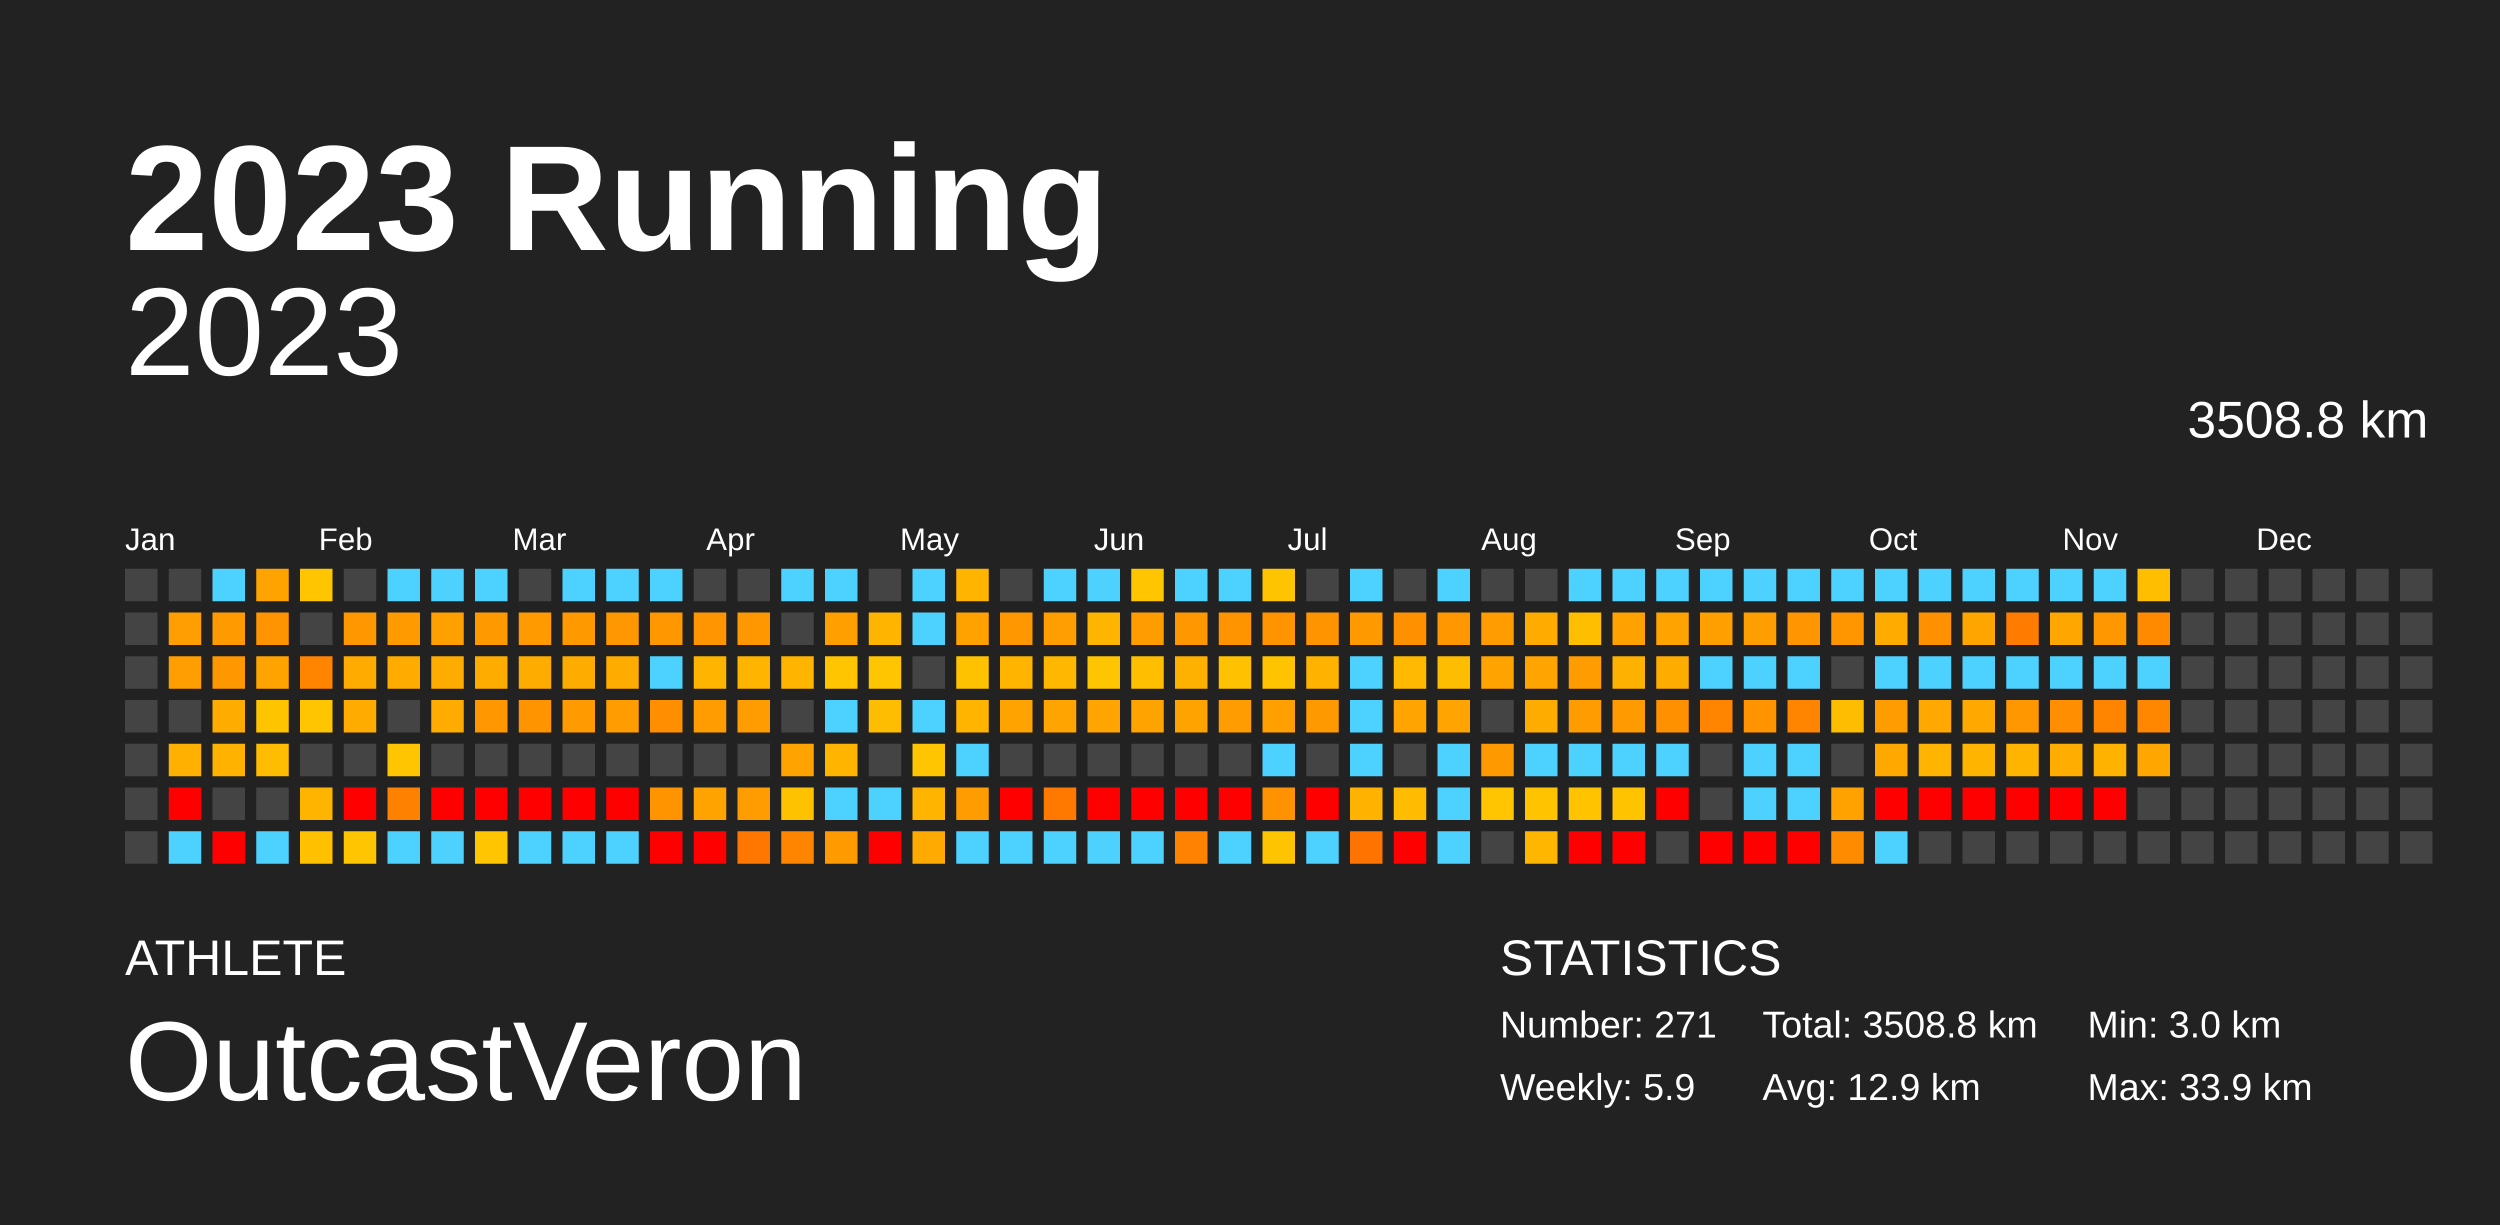
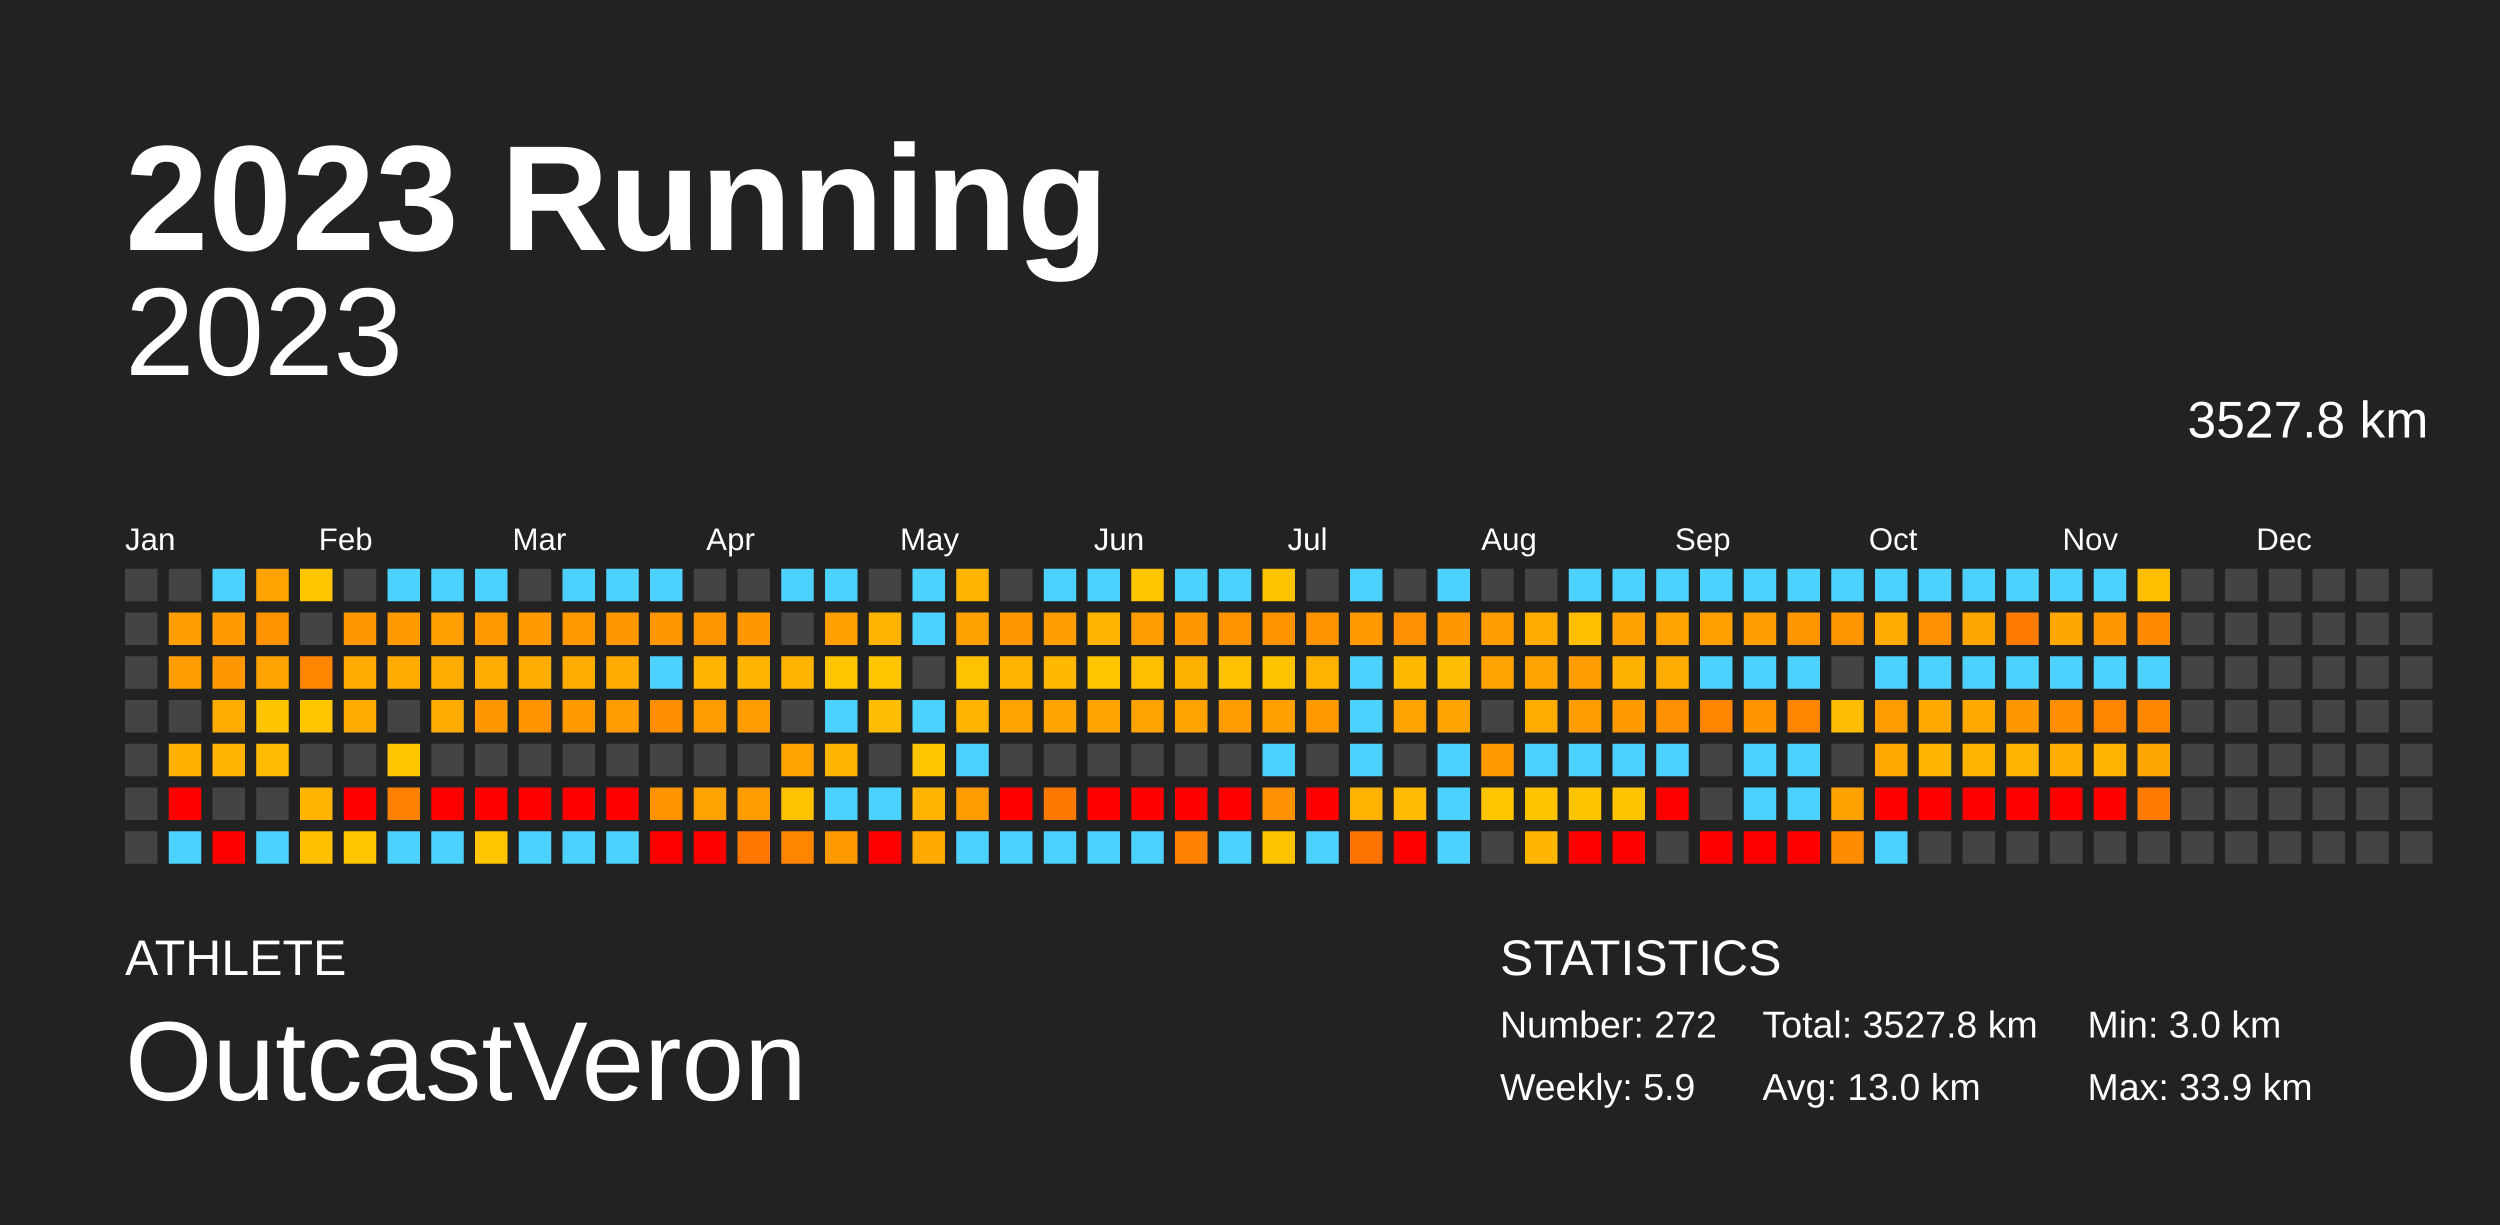
<svg xmlns="http://www.w3.org/2000/svg" baseProfile="full" height="98mm" version="1.1" viewBox="0,0,200,98" width="200mm">
  <defs />
  <rect fill="#222222" height="98" width="200" x="0" y="0" />
  <text fill="#FFFFFF" style="font-size:12px; font-family:Arial; font-weight:bold;" x="10" y="20">2023 Running</text>
  <text fill="#FFFFFF" style="font-size:4px; font-family:Arial" x="10" y="78">ATHLETE</text>
  <text fill="#FFFFFF" style="font-size:9px; font-family:Arial" x="10" y="88">OutcastVeron</text>
  <text fill="#FFFFFF" style="font-size:4px; font-family:Arial" x="120" y="78">STATISTICS</text>
-   <text fill="#FFFFFF" style="font-size:3px; font-family:Arial" x="120" y="83">Number: 271</text>
+   <text fill="#FFFFFF" style="font-size:3px; font-family:Arial" x="120" y="83">Number: 272</text>
  <text fill="#FFFFFF" style="font-size:3px; font-family:Arial" x="120" y="88">Weekly: 5.9</text>
-   <text fill="#FFFFFF" style="font-size:3px; font-family:Arial" x="141" y="83">Total: 3508.8 km</text>
-   <text fill="#FFFFFF" style="font-size:3px; font-family:Arial" x="141" y="88">Avg: 12.9 km</text>
+   <text fill="#FFFFFF" style="font-size:3px; font-family:Arial" x="141" y="83">Total: 3527.8 km</text>
+   <text fill="#FFFFFF" style="font-size:3px; font-family:Arial" x="141" y="88">Avg: 13.0 km</text>
  <text fill="#FFFFFF" style="font-size:3px; font-family:Arial" x="167" y="83">Min: 3.0 km</text>
  <text fill="#FFFFFF" style="font-size:3px; font-family:Arial" x="167" y="88">Max: 33.9 km</text>
  <text alignment-baseline="hanging" fill="#FFFFFF" style="font-size:10.0px; font-family:Arial;" x="10" y="30">2023</text>
-   <text alignment-baseline="hanging" fill="#FFFFFF" style="font-size:4.125px; font-family:Arial;" x="175" y="35">3508.8 km</text>
+   <text alignment-baseline="hanging" fill="#FFFFFF" style="font-size:4.125px; font-family:Arial;" x="175" y="35">3527.8 km</text>
  <text fill="#FFFFFF" style="font-size:2.5px; font-family:Arial" x="10.0" y="44">Jan</text>
  <text fill="#FFFFFF" style="font-size:2.5px; font-family:Arial" x="25.5" y="44">Feb</text>
  <text fill="#FFFFFF" style="font-size:2.5px; font-family:Arial" x="41.0" y="44">Mar</text>
  <text fill="#FFFFFF" style="font-size:2.5px; font-family:Arial" x="56.5" y="44">Apr</text>
  <text fill="#FFFFFF" style="font-size:2.5px; font-family:Arial" x="72.0" y="44">May</text>
  <text fill="#FFFFFF" style="font-size:2.5px; font-family:Arial" x="87.5" y="44">Jun</text>
  <text fill="#FFFFFF" style="font-size:2.5px; font-family:Arial" x="103.0" y="44">Jul</text>
  <text fill="#FFFFFF" style="font-size:2.5px; font-family:Arial" x="118.5" y="44">Aug</text>
  <text fill="#FFFFFF" style="font-size:2.5px; font-family:Arial" x="134.0" y="44">Sep</text>
  <text fill="#FFFFFF" style="font-size:2.5px; font-family:Arial" x="149.5" y="44">Oct</text>
  <text fill="#FFFFFF" style="font-size:2.5px; font-family:Arial" x="165.0" y="44">Nov</text>
  <text fill="#FFFFFF" style="font-size:2.5px; font-family:Arial" x="180.5" y="44">Dec</text>
  <rect fill="#444444" height="2.6" width="2.6" x="10.0" y="45.5" />
  <rect fill="#444444" height="2.6" width="2.6" x="10.0" y="49.0" />
  <rect fill="#444444" height="2.6" width="2.6" x="10.0" y="52.5" />
  <rect fill="#444444" height="2.6" width="2.6" x="10.0" y="56.0" />
  <rect fill="#444444" height="2.6" width="2.6" x="10.0" y="59.5" />
  <rect fill="#444444" height="2.6" width="2.6" x="10.0" y="63.0" />
  <rect fill="#444444" height="2.6" width="2.6" x="10.0" y="66.5" />
  <rect fill="#444444" height="2.6" width="2.6" x="13.5" y="45.5" />
  <rect fill="#ff9e00" height="2.6" width="2.6" x="13.5" y="49.0" />
  <rect fill="#ff9e00" height="2.6" width="2.6" x="13.5" y="52.5" />
  <rect fill="#444444" height="2.6" width="2.6" x="13.5" y="56.0" />
  <rect fill="#ffb000" height="2.6" width="2.6" x="13.5" y="59.5" />
  <rect fill="red" height="2.6" width="2.6" x="13.5" y="63.0" />
  <rect fill="#4dd2ff" height="2.6" width="2.6" x="13.5" y="66.5" />
  <rect fill="#4dd2ff" height="2.6" width="2.6" x="17.0" y="45.5" />
  <rect fill="#ff9b00" height="2.6" width="2.6" x="17.0" y="49.0" />
  <rect fill="#ff9800" height="2.6" width="2.6" x="17.0" y="52.5" />
  <rect fill="#ffac00" height="2.6" width="2.6" x="17.0" y="56.0" />
  <rect fill="#ffb200" height="2.6" width="2.6" x="17.0" y="59.5" />
  <rect fill="#444444" height="2.6" width="2.6" x="17.0" y="63.0" />
  <rect fill="red" height="2.6" width="2.6" x="17.0" y="66.5" />
  <rect fill="#ffa300" height="2.6" width="2.6" x="20.5" y="45.5" />
  <rect fill="#ff9300" height="2.6" width="2.6" x="20.5" y="49.0" />
  <rect fill="#ffa300" height="2.6" width="2.6" x="20.5" y="52.5" />
  <rect fill="#ffc400" height="2.6" width="2.6" x="20.5" y="56.0" />
  <rect fill="#ffbc00" height="2.6" width="2.6" x="20.5" y="59.5" />
  <rect fill="#444444" height="2.6" width="2.6" x="20.5" y="63.0" />
  <rect fill="#4dd2ff" height="2.6" width="2.6" x="20.5" y="66.5" />
  <rect fill="#ffc500" height="2.6" width="2.6" x="24.0" y="45.5" />
  <rect fill="#444444" height="2.6" width="2.6" x="24.0" y="49.0" />
  <rect fill="#ff8400" height="2.6" width="2.6" x="24.0" y="52.5" />
  <rect fill="#ffc500" height="2.6" width="2.6" x="24.0" y="56.0" />
  <rect fill="#444444" height="2.6" width="2.6" x="24.0" y="59.5" />
  <rect fill="#ffb500" height="2.6" width="2.6" x="24.0" y="63.0" />
  <rect fill="#ffc000" height="2.6" width="2.6" x="24.0" y="66.5" />
  <rect fill="#444444" height="2.6" width="2.6" x="27.5" y="45.5" />
  <rect fill="#ff9800" height="2.6" width="2.6" x="27.5" y="49.0" />
  <rect fill="#ffab00" height="2.6" width="2.6" x="27.5" y="52.5" />
  <rect fill="#ffab00" height="2.6" width="2.6" x="27.5" y="56.0" />
  <rect fill="#444444" height="2.6" width="2.6" x="27.5" y="59.5" />
  <rect fill="red" height="2.6" width="2.6" x="27.5" y="63.0" />
  <rect fill="#ffc500" height="2.6" width="2.6" x="27.5" y="66.5" />
  <rect fill="#4dd2ff" height="2.6" width="2.6" x="31.0" y="45.5" />
  <rect fill="#ff9a00" height="2.6" width="2.6" x="31.0" y="49.0" />
  <rect fill="#ffab00" height="2.6" width="2.6" x="31.0" y="52.5" />
  <rect fill="#444444" height="2.6" width="2.6" x="31.0" y="56.0" />
  <rect fill="#ffc500" height="2.6" width="2.6" x="31.0" y="59.5" />
  <rect fill="#ff8100" height="2.6" width="2.6" x="31.0" y="63.0" />
  <rect fill="#4dd2ff" height="2.6" width="2.6" x="31.0" y="66.5" />
  <rect fill="#4dd2ff" height="2.6" width="2.6" x="34.5" y="45.5" />
  <rect fill="#ffa000" height="2.6" width="2.6" x="34.5" y="49.0" />
  <rect fill="#ffac00" height="2.6" width="2.6" x="34.5" y="52.5" />
  <rect fill="#ffab00" height="2.6" width="2.6" x="34.5" y="56.0" />
  <rect fill="#444444" height="2.6" width="2.6" x="34.5" y="59.5" />
  <rect fill="red" height="2.6" width="2.6" x="34.5" y="63.0" />
  <rect fill="#4dd2ff" height="2.6" width="2.6" x="34.5" y="66.5" />
  <rect fill="#4dd2ff" height="2.6" width="2.6" x="38.0" y="45.5" />
  <rect fill="#ff9900" height="2.6" width="2.6" x="38.0" y="49.0" />
  <rect fill="#ffac00" height="2.6" width="2.6" x="38.0" y="52.5" />
  <rect fill="#ff9800" height="2.6" width="2.6" x="38.0" y="56.0" />
  <rect fill="#444444" height="2.6" width="2.6" x="38.0" y="59.5" />
  <rect fill="red" height="2.6" width="2.6" x="38.0" y="63.0" />
  <rect fill="#ffc500" height="2.6" width="2.6" x="38.0" y="66.5" />
  <rect fill="#444444" height="2.6" width="2.6" x="41.5" y="45.5" />
  <rect fill="#ff9a00" height="2.6" width="2.6" x="41.5" y="49.0" />
  <rect fill="#ffac00" height="2.6" width="2.6" x="41.5" y="52.5" />
  <rect fill="#ff9400" height="2.6" width="2.6" x="41.5" y="56.0" />
  <rect fill="#444444" height="2.6" width="2.6" x="41.5" y="59.5" />
  <rect fill="red" height="2.6" width="2.6" x="41.5" y="63.0" />
  <rect fill="#4dd2ff" height="2.6" width="2.6" x="41.5" y="66.5" />
  <rect fill="#4dd2ff" height="2.6" width="2.6" x="45.0" y="45.5" />
  <rect fill="#ff9900" height="2.6" width="2.6" x="45.0" y="49.0" />
  <rect fill="#ffac00" height="2.6" width="2.6" x="45.0" y="52.5" />
  <rect fill="#ff9a00" height="2.6" width="2.6" x="45.0" y="56.0" />
  <rect fill="#444444" height="2.6" width="2.6" x="45.0" y="59.5" />
  <rect fill="red" height="2.6" width="2.6" x="45.0" y="63.0" />
  <rect fill="#4dd2ff" height="2.6" width="2.6" x="45.0" y="66.5" />
  <rect fill="#4dd2ff" height="2.6" width="2.6" x="48.5" y="45.5" />
  <rect fill="#ff9800" height="2.6" width="2.6" x="48.5" y="49.0" />
  <rect fill="#ffab00" height="2.6" width="2.6" x="48.5" y="52.5" />
  <rect fill="#ff9d00" height="2.6" width="2.6" x="48.5" y="56.0" />
  <rect fill="#444444" height="2.6" width="2.6" x="48.5" y="59.5" />
  <rect fill="red" height="2.6" width="2.6" x="48.5" y="63.0" />
  <rect fill="#4dd2ff" height="2.6" width="2.6" x="48.5" y="66.5" />
  <rect fill="#4dd2ff" height="2.6" width="2.6" x="52.0" y="45.5" />
  <rect fill="#ff9800" height="2.6" width="2.6" x="52.0" y="49.0" />
  <rect fill="#4dd2ff" height="2.6" width="2.6" x="52.0" y="52.5" />
  <rect fill="#ff8f00" height="2.6" width="2.6" x="52.0" y="56.0" />
  <rect fill="#444444" height="2.6" width="2.6" x="52.0" y="59.5" />
  <rect fill="#ff9400" height="2.6" width="2.6" x="52.0" y="63.0" />
  <rect fill="red" height="2.6" width="2.6" x="52.0" y="66.5" />
  <rect fill="#444444" height="2.6" width="2.6" x="55.5" y="45.5" />
  <rect fill="#ff9500" height="2.6" width="2.6" x="55.5" y="49.0" />
  <rect fill="#ffb400" height="2.6" width="2.6" x="55.5" y="52.5" />
  <rect fill="#ff9c00" height="2.6" width="2.6" x="55.5" y="56.0" />
  <rect fill="#444444" height="2.6" width="2.6" x="55.5" y="59.5" />
  <rect fill="#ffa300" height="2.6" width="2.6" x="55.5" y="63.0" />
  <rect fill="red" height="2.6" width="2.6" x="55.5" y="66.5" />
  <rect fill="#444444" height="2.6" width="2.6" x="59.0" y="45.5" />
  <rect fill="#ff9800" height="2.6" width="2.6" x="59.0" y="49.0" />
  <rect fill="#ffb400" height="2.6" width="2.6" x="59.0" y="52.5" />
  <rect fill="#ff9d00" height="2.6" width="2.6" x="59.0" y="56.0" />
  <rect fill="#444444" height="2.6" width="2.6" x="59.0" y="59.5" />
  <rect fill="#ff9c00" height="2.6" width="2.6" x="59.0" y="63.0" />
  <rect fill="#ff7700" height="2.6" width="2.6" x="59.0" y="66.5" />
  <rect fill="#4dd2ff" height="2.6" width="2.6" x="62.5" y="45.5" />
  <rect fill="#444444" height="2.6" width="2.6" x="62.5" y="49.0" />
  <rect fill="#ffb500" height="2.6" width="2.6" x="62.5" y="52.5" />
  <rect fill="#444444" height="2.6" width="2.6" x="62.5" y="56.0" />
  <rect fill="#ffa300" height="2.6" width="2.6" x="62.5" y="59.5" />
  <rect fill="#ffc200" height="2.6" width="2.6" x="62.5" y="63.0" />
  <rect fill="#ff8500" height="2.6" width="2.6" x="62.5" y="66.5" />
  <rect fill="#4dd2ff" height="2.6" width="2.6" x="66.0" y="45.5" />
  <rect fill="#ff9f00" height="2.6" width="2.6" x="66.0" y="49.0" />
  <rect fill="#ffc500" height="2.6" width="2.6" x="66.0" y="52.5" />
  <rect fill="#4dd2ff" height="2.6" width="2.6" x="66.0" y="56.0" />
  <rect fill="#ffb400" height="2.6" width="2.6" x="66.0" y="59.5" />
  <rect fill="#4dd2ff" height="2.6" width="2.6" x="66.0" y="63.0" />
  <rect fill="#ff9b00" height="2.6" width="2.6" x="66.0" y="66.5" />
  <rect fill="#444444" height="2.6" width="2.6" x="69.5" y="45.5" />
  <rect fill="#ffb500" height="2.6" width="2.6" x="69.5" y="49.0" />
  <rect fill="#ffc500" height="2.6" width="2.6" x="69.5" y="52.5" />
  <rect fill="#ffbd00" height="2.6" width="2.6" x="69.5" y="56.0" />
  <rect fill="#444444" height="2.6" width="2.6" x="69.5" y="59.5" />
  <rect fill="#4dd2ff" height="2.6" width="2.6" x="69.5" y="63.0" />
  <rect fill="red" height="2.6" width="2.6" x="69.5" y="66.5" />
  <rect fill="#4dd2ff" height="2.6" width="2.6" x="73.0" y="45.5" />
  <rect fill="#4dd2ff" height="2.6" width="2.6" x="73.0" y="49.0" />
  <rect fill="#444444" height="2.6" width="2.6" x="73.0" y="52.5" />
  <rect fill="#4dd2ff" height="2.6" width="2.6" x="73.0" y="56.0" />
  <rect fill="#ffc500" height="2.6" width="2.6" x="73.0" y="59.5" />
  <rect fill="#ffb500" height="2.6" width="2.6" x="73.0" y="63.0" />
  <rect fill="#ffaa00" height="2.6" width="2.6" x="73.0" y="66.5" />
  <rect fill="#ffb400" height="2.6" width="2.6" x="76.5" y="45.5" />
  <rect fill="#ffa200" height="2.6" width="2.6" x="76.5" y="49.0" />
  <rect fill="#ffc200" height="2.6" width="2.6" x="76.5" y="52.5" />
  <rect fill="#ffb500" height="2.6" width="2.6" x="76.5" y="56.0" />
  <rect fill="#4dd2ff" height="2.6" width="2.6" x="76.5" y="59.5" />
  <rect fill="#ff9c00" height="2.6" width="2.6" x="76.5" y="63.0" />
  <rect fill="#4dd2ff" height="2.6" width="2.6" x="76.5" y="66.5" />
  <rect fill="#444444" height="2.6" width="2.6" x="80.0" y="45.5" />
  <rect fill="#ff9800" height="2.6" width="2.6" x="80.0" y="49.0" />
  <rect fill="#ffb500" height="2.6" width="2.6" x="80.0" y="52.5" />
  <rect fill="#ffa300" height="2.6" width="2.6" x="80.0" y="56.0" />
  <rect fill="#444444" height="2.6" width="2.6" x="80.0" y="59.5" />
  <rect fill="red" height="2.6" width="2.6" x="80.0" y="63.0" />
  <rect fill="#4dd2ff" height="2.6" width="2.6" x="80.0" y="66.5" />
  <rect fill="#4dd2ff" height="2.6" width="2.6" x="83.5" y="45.5" />
  <rect fill="#ff9e00" height="2.6" width="2.6" x="83.5" y="49.0" />
  <rect fill="#ffb700" height="2.6" width="2.6" x="83.5" y="52.5" />
  <rect fill="#ffa400" height="2.6" width="2.6" x="83.5" y="56.0" />
  <rect fill="#444444" height="2.6" width="2.6" x="83.5" y="59.5" />
  <rect fill="#ff7800" height="2.6" width="2.6" x="83.5" y="63.0" />
  <rect fill="#4dd2ff" height="2.6" width="2.6" x="83.5" y="66.5" />
  <rect fill="#4dd2ff" height="2.6" width="2.6" x="87.0" y="45.5" />
  <rect fill="#ffb400" height="2.6" width="2.6" x="87.0" y="49.0" />
  <rect fill="#ffc500" height="2.6" width="2.6" x="87.0" y="52.5" />
  <rect fill="#ffa400" height="2.6" width="2.6" x="87.0" y="56.0" />
  <rect fill="#444444" height="2.6" width="2.6" x="87.0" y="59.5" />
  <rect fill="red" height="2.6" width="2.6" x="87.0" y="63.0" />
  <rect fill="#4dd2ff" height="2.6" width="2.6" x="87.0" y="66.5" />
  <rect fill="#ffc500" height="2.6" width="2.6" x="90.5" y="45.5" />
  <rect fill="#ff9c00" height="2.6" width="2.6" x="90.5" y="49.0" />
  <rect fill="#ffbf00" height="2.6" width="2.6" x="90.5" y="52.5" />
  <rect fill="#ffa300" height="2.6" width="2.6" x="90.5" y="56.0" />
  <rect fill="#444444" height="2.6" width="2.6" x="90.5" y="59.5" />
  <rect fill="red" height="2.6" width="2.6" x="90.5" y="63.0" />
  <rect fill="#4dd2ff" height="2.6" width="2.6" x="90.5" y="66.5" />
  <rect fill="#4dd2ff" height="2.6" width="2.6" x="94.0" y="45.5" />
  <rect fill="#ff9800" height="2.6" width="2.6" x="94.0" y="49.0" />
  <rect fill="#ffb100" height="2.6" width="2.6" x="94.0" y="52.5" />
  <rect fill="#ffa300" height="2.6" width="2.6" x="94.0" y="56.0" />
  <rect fill="#444444" height="2.6" width="2.6" x="94.0" y="59.5" />
  <rect fill="red" height="2.6" width="2.6" x="94.0" y="63.0" />
  <rect fill="#ff8200" height="2.6" width="2.6" x="94.0" y="66.5" />
  <rect fill="#4dd2ff" height="2.6" width="2.6" x="97.5" y="45.5" />
  <rect fill="#ff9400" height="2.6" width="2.6" x="97.5" y="49.0" />
  <rect fill="#ffc100" height="2.6" width="2.6" x="97.5" y="52.5" />
  <rect fill="#ff9d00" height="2.6" width="2.6" x="97.5" y="56.0" />
  <rect fill="#444444" height="2.6" width="2.6" x="97.5" y="59.5" />
  <rect fill="red" height="2.6" width="2.6" x="97.5" y="63.0" />
  <rect fill="#4dd2ff" height="2.6" width="2.6" x="97.5" y="66.5" />
  <rect fill="#ffc400" height="2.6" width="2.6" x="101.0" y="45.5" />
  <rect fill="#ff9400" height="2.6" width="2.6" x="101.0" y="49.0" />
  <rect fill="#ffc300" height="2.6" width="2.6" x="101.0" y="52.5" />
  <rect fill="#ffa000" height="2.6" width="2.6" x="101.0" y="56.0" />
  <rect fill="#4dd2ff" height="2.6" width="2.6" x="101.0" y="59.5" />
  <rect fill="#ff9200" height="2.6" width="2.6" x="101.0" y="63.0" />
  <rect fill="#ffc400" height="2.6" width="2.6" x="101.0" y="66.5" />
  <rect fill="#444444" height="2.6" width="2.6" x="104.5" y="45.5" />
  <rect fill="#ff9300" height="2.6" width="2.6" x="104.5" y="49.0" />
  <rect fill="#ffb300" height="2.6" width="2.6" x="104.5" y="52.5" />
  <rect fill="#ff9900" height="2.6" width="2.6" x="104.5" y="56.0" />
  <rect fill="#444444" height="2.6" width="2.6" x="104.5" y="59.5" />
  <rect fill="red" height="2.6" width="2.6" x="104.5" y="63.0" />
  <rect fill="#4dd2ff" height="2.6" width="2.6" x="104.5" y="66.5" />
  <rect fill="#4dd2ff" height="2.6" width="2.6" x="108.0" y="45.5" />
  <rect fill="#ff9900" height="2.6" width="2.6" x="108.0" y="49.0" />
  <rect fill="#4dd2ff" height="2.6" width="2.6" x="108.0" y="52.5" />
  <rect fill="#4dd2ff" height="2.6" width="2.6" x="108.0" y="56.0" />
  <rect fill="#4dd2ff" height="2.6" width="2.6" x="108.0" y="59.5" />
  <rect fill="#ffb300" height="2.6" width="2.6" x="108.0" y="63.0" />
  <rect fill="#ff7300" height="2.6" width="2.6" x="108.0" y="66.5" />
  <rect fill="#444444" height="2.6" width="2.6" x="111.5" y="45.5" />
  <rect fill="#ff9000" height="2.6" width="2.6" x="111.5" y="49.0" />
  <rect fill="#ffba00" height="2.6" width="2.6" x="111.5" y="52.5" />
  <rect fill="#ffa400" height="2.6" width="2.6" x="111.5" y="56.0" />
  <rect fill="#444444" height="2.6" width="2.6" x="111.5" y="59.5" />
  <rect fill="#ffbc00" height="2.6" width="2.6" x="111.5" y="63.0" />
  <rect fill="red" height="2.6" width="2.6" x="111.5" y="66.5" />
  <rect fill="#4dd2ff" height="2.6" width="2.6" x="115.0" y="45.5" />
  <rect fill="#ff9700" height="2.6" width="2.6" x="115.0" y="49.0" />
  <rect fill="#ffbd00" height="2.6" width="2.6" x="115.0" y="52.5" />
  <rect fill="#ffa400" height="2.6" width="2.6" x="115.0" y="56.0" />
  <rect fill="#4dd2ff" height="2.6" width="2.6" x="115.0" y="59.5" />
  <rect fill="#4dd2ff" height="2.6" width="2.6" x="115.0" y="63.0" />
  <rect fill="#4dd2ff" height="2.6" width="2.6" x="115.0" y="66.5" />
  <rect fill="#444444" height="2.6" width="2.6" x="118.5" y="45.5" />
  <rect fill="#ff9c00" height="2.6" width="2.6" x="118.5" y="49.0" />
  <rect fill="#ffa300" height="2.6" width="2.6" x="118.5" y="52.5" />
  <rect fill="#444444" height="2.6" width="2.6" x="118.5" y="56.0" />
  <rect fill="#ff9900" height="2.6" width="2.6" x="118.5" y="59.5" />
  <rect fill="#ffc500" height="2.6" width="2.6" x="118.5" y="63.0" />
  <rect fill="#444444" height="2.6" width="2.6" x="118.5" y="66.5" />
  <rect fill="#444444" height="2.6" width="2.6" x="122.0" y="45.5" />
  <rect fill="#ffab00" height="2.6" width="2.6" x="122.0" y="49.0" />
  <rect fill="#ffa400" height="2.6" width="2.6" x="122.0" y="52.5" />
  <rect fill="#ffac00" height="2.6" width="2.6" x="122.0" y="56.0" />
  <rect fill="#4dd2ff" height="2.6" width="2.6" x="122.0" y="59.5" />
  <rect fill="#ffc300" height="2.6" width="2.6" x="122.0" y="63.0" />
  <rect fill="#ffb600" height="2.6" width="2.6" x="122.0" y="66.5" />
  <rect fill="#4dd2ff" height="2.6" width="2.6" x="125.5" y="45.5" />
  <rect fill="#ffbe00" height="2.6" width="2.6" x="125.5" y="49.0" />
  <rect fill="#ff9d00" height="2.6" width="2.6" x="125.5" y="52.5" />
  <rect fill="#ff9d00" height="2.6" width="2.6" x="125.5" y="56.0" />
  <rect fill="#4dd2ff" height="2.6" width="2.6" x="125.5" y="59.5" />
  <rect fill="#ffc300" height="2.6" width="2.6" x="125.5" y="63.0" />
  <rect fill="red" height="2.6" width="2.6" x="125.5" y="66.5" />
  <rect fill="#4dd2ff" height="2.6" width="2.6" x="129.0" y="45.5" />
  <rect fill="#ffa100" height="2.6" width="2.6" x="129.0" y="49.0" />
  <rect fill="#ffb100" height="2.6" width="2.6" x="129.0" y="52.5" />
  <rect fill="#ff9a00" height="2.6" width="2.6" x="129.0" y="56.0" />
  <rect fill="#4dd2ff" height="2.6" width="2.6" x="129.0" y="59.5" />
  <rect fill="#ffc300" height="2.6" width="2.6" x="129.0" y="63.0" />
  <rect fill="red" height="2.6" width="2.6" x="129.0" y="66.5" />
  <rect fill="#4dd2ff" height="2.6" width="2.6" x="132.5" y="45.5" />
  <rect fill="#ffa300" height="2.6" width="2.6" x="132.5" y="49.0" />
  <rect fill="#ffac00" height="2.6" width="2.6" x="132.5" y="52.5" />
  <rect fill="#ff9000" height="2.6" width="2.6" x="132.5" y="56.0" />
  <rect fill="#4dd2ff" height="2.6" width="2.6" x="132.5" y="59.5" />
  <rect fill="red" height="2.6" width="2.6" x="132.5" y="63.0" />
  <rect fill="#444444" height="2.6" width="2.6" x="132.5" y="66.5" />
  <rect fill="#4dd2ff" height="2.6" width="2.6" x="136.0" y="45.5" />
  <rect fill="#ff9f00" height="2.6" width="2.6" x="136.0" y="49.0" />
  <rect fill="#4dd2ff" height="2.6" width="2.6" x="136.0" y="52.5" />
  <rect fill="#ff8500" height="2.6" width="2.6" x="136.0" y="56.0" />
  <rect fill="#444444" height="2.6" width="2.6" x="136.0" y="59.5" />
  <rect fill="#444444" height="2.6" width="2.6" x="136.0" y="63.0" />
  <rect fill="red" height="2.6" width="2.6" x="136.0" y="66.5" />
  <rect fill="#4dd2ff" height="2.6" width="2.6" x="139.5" y="45.5" />
  <rect fill="#ff9e00" height="2.6" width="2.6" x="139.5" y="49.0" />
  <rect fill="#4dd2ff" height="2.6" width="2.6" x="139.5" y="52.5" />
  <rect fill="#ff9400" height="2.6" width="2.6" x="139.5" y="56.0" />
  <rect fill="#4dd2ff" height="2.6" width="2.6" x="139.5" y="59.5" />
  <rect fill="#4dd2ff" height="2.6" width="2.6" x="139.5" y="63.0" />
  <rect fill="red" height="2.6" width="2.6" x="139.5" y="66.5" />
  <rect fill="#4dd2ff" height="2.6" width="2.6" x="143.0" y="45.5" />
  <rect fill="#ff9500" height="2.6" width="2.6" x="143.0" y="49.0" />
  <rect fill="#4dd2ff" height="2.6" width="2.6" x="143.0" y="52.5" />
  <rect fill="#ff8400" height="2.6" width="2.6" x="143.0" y="56.0" />
  <rect fill="#4dd2ff" height="2.6" width="2.6" x="143.0" y="59.5" />
  <rect fill="#4dd2ff" height="2.6" width="2.6" x="143.0" y="63.0" />
  <rect fill="red" height="2.6" width="2.6" x="143.0" y="66.5" />
  <rect fill="#4dd2ff" height="2.6" width="2.6" x="146.5" y="45.5" />
  <rect fill="#ff9600" height="2.6" width="2.6" x="146.5" y="49.0" />
  <rect fill="#444444" height="2.6" width="2.6" x="146.5" y="52.5" />
  <rect fill="#ffbd00" height="2.6" width="2.6" x="146.5" y="56.0" />
  <rect fill="#444444" height="2.6" width="2.6" x="146.5" y="59.5" />
  <rect fill="#ffa200" height="2.6" width="2.6" x="146.5" y="63.0" />
  <rect fill="#ff8c00" height="2.6" width="2.6" x="146.5" y="66.5" />
  <rect fill="#4dd2ff" height="2.6" width="2.6" x="150.0" y="45.5" />
  <rect fill="#ffab00" height="2.6" width="2.6" x="150.0" y="49.0" />
  <rect fill="#4dd2ff" height="2.6" width="2.6" x="150.0" y="52.5" />
  <rect fill="#ff9c00" height="2.6" width="2.6" x="150.0" y="56.0" />
  <rect fill="#ffa900" height="2.6" width="2.6" x="150.0" y="59.5" />
  <rect fill="red" height="2.6" width="2.6" x="150.0" y="63.0" />
  <rect fill="#4dd2ff" height="2.6" width="2.6" x="150.0" y="66.5" />
  <rect fill="#4dd2ff" height="2.6" width="2.6" x="153.5" y="45.5" />
  <rect fill="#ff9000" height="2.6" width="2.6" x="153.5" y="49.0" />
  <rect fill="#4dd2ff" height="2.6" width="2.6" x="153.5" y="52.5" />
  <rect fill="#ffa900" height="2.6" width="2.6" x="153.5" y="56.0" />
  <rect fill="#ffb400" height="2.6" width="2.6" x="153.5" y="59.5" />
  <rect fill="red" height="2.6" width="2.6" x="153.5" y="63.0" />
  <rect fill="#444444" height="2.6" width="2.6" x="153.5" y="66.5" />
  <rect fill="#4dd2ff" height="2.6" width="2.6" x="157.0" y="45.5" />
  <rect fill="#ffa500" height="2.6" width="2.6" x="157.0" y="49.0" />
  <rect fill="#4dd2ff" height="2.6" width="2.6" x="157.0" y="52.5" />
  <rect fill="#ffa900" height="2.6" width="2.6" x="157.0" y="56.0" />
  <rect fill="#ffb400" height="2.6" width="2.6" x="157.0" y="59.5" />
  <rect fill="red" height="2.6" width="2.6" x="157.0" y="63.0" />
  <rect fill="#444444" height="2.6" width="2.6" x="157.0" y="66.5" />
  <rect fill="#4dd2ff" height="2.6" width="2.6" x="160.5" y="45.5" />
  <rect fill="#ff7c00" height="2.6" width="2.6" x="160.5" y="49.0" />
  <rect fill="#4dd2ff" height="2.6" width="2.6" x="160.5" y="52.5" />
  <rect fill="#ff9800" height="2.6" width="2.6" x="160.5" y="56.0" />
  <rect fill="#ffb500" height="2.6" width="2.6" x="160.5" y="59.5" />
  <rect fill="red" height="2.6" width="2.6" x="160.5" y="63.0" />
  <rect fill="#444444" height="2.6" width="2.6" x="160.5" y="66.5" />
  <rect fill="#4dd2ff" height="2.6" width="2.6" x="164.0" y="45.5" />
  <rect fill="#ffa700" height="2.6" width="2.6" x="164.0" y="49.0" />
  <rect fill="#4dd2ff" height="2.6" width="2.6" x="164.0" y="52.5" />
  <rect fill="#ff8f00" height="2.6" width="2.6" x="164.0" y="56.0" />
  <rect fill="#ffae00" height="2.6" width="2.6" x="164.0" y="59.5" />
  <rect fill="red" height="2.6" width="2.6" x="164.0" y="63.0" />
  <rect fill="#444444" height="2.6" width="2.6" x="164.0" y="66.5" />
  <rect fill="#4dd2ff" height="2.6" width="2.6" x="167.5" y="45.5" />
  <rect fill="#ff9800" height="2.6" width="2.6" x="167.5" y="49.0" />
  <rect fill="#4dd2ff" height="2.6" width="2.6" x="167.5" y="52.5" />
  <rect fill="#ff8500" height="2.6" width="2.6" x="167.5" y="56.0" />
  <rect fill="#ffb200" height="2.6" width="2.6" x="167.5" y="59.5" />
  <rect fill="red" height="2.6" width="2.6" x="167.5" y="63.0" />
  <rect fill="#444444" height="2.6" width="2.6" x="167.5" y="66.5" />
  <rect fill="#ffbe00" height="2.6" width="2.6" x="171.0" y="45.5" />
  <rect fill="#ff8a00" height="2.6" width="2.6" x="171.0" y="49.0" />
  <rect fill="#4dd2ff" height="2.6" width="2.6" x="171.0" y="52.5" />
  <rect fill="#ff8700" height="2.6" width="2.6" x="171.0" y="56.0" />
  <rect fill="#ffa700" height="2.6" width="2.6" x="171.0" y="59.5" />
-   <rect fill="#444444" height="2.6" width="2.6" x="171.0" y="63.0" />
+   <rect fill="#ff7b00" height="2.6" width="2.6" x="171.0" y="63.0" />
  <rect fill="#444444" height="2.6" width="2.6" x="171.0" y="66.5" />
  <rect fill="#444444" height="2.6" width="2.6" x="174.5" y="45.5" />
  <rect fill="#444444" height="2.6" width="2.6" x="174.5" y="49.0" />
  <rect fill="#444444" height="2.6" width="2.6" x="174.5" y="52.5" />
  <rect fill="#444444" height="2.6" width="2.6" x="174.5" y="56.0" />
  <rect fill="#444444" height="2.6" width="2.6" x="174.5" y="59.5" />
  <rect fill="#444444" height="2.6" width="2.6" x="174.5" y="63.0" />
  <rect fill="#444444" height="2.6" width="2.6" x="174.5" y="66.5" />
  <rect fill="#444444" height="2.6" width="2.6" x="178.0" y="45.5" />
  <rect fill="#444444" height="2.6" width="2.6" x="178.0" y="49.0" />
  <rect fill="#444444" height="2.6" width="2.6" x="178.0" y="52.5" />
  <rect fill="#444444" height="2.6" width="2.6" x="178.0" y="56.0" />
  <rect fill="#444444" height="2.6" width="2.6" x="178.0" y="59.5" />
  <rect fill="#444444" height="2.6" width="2.6" x="178.0" y="63.0" />
  <rect fill="#444444" height="2.6" width="2.6" x="178.0" y="66.5" />
  <rect fill="#444444" height="2.6" width="2.6" x="181.5" y="45.5" />
  <rect fill="#444444" height="2.6" width="2.6" x="181.5" y="49.0" />
  <rect fill="#444444" height="2.6" width="2.6" x="181.5" y="52.5" />
  <rect fill="#444444" height="2.6" width="2.6" x="181.5" y="56.0" />
  <rect fill="#444444" height="2.6" width="2.6" x="181.5" y="59.5" />
  <rect fill="#444444" height="2.6" width="2.6" x="181.5" y="63.0" />
  <rect fill="#444444" height="2.6" width="2.6" x="181.5" y="66.5" />
  <rect fill="#444444" height="2.6" width="2.6" x="185.0" y="45.5" />
  <rect fill="#444444" height="2.6" width="2.6" x="185.0" y="49.0" />
  <rect fill="#444444" height="2.6" width="2.6" x="185.0" y="52.5" />
  <rect fill="#444444" height="2.6" width="2.6" x="185.0" y="56.0" />
  <rect fill="#444444" height="2.6" width="2.6" x="185.0" y="59.5" />
  <rect fill="#444444" height="2.6" width="2.6" x="185.0" y="63.0" />
  <rect fill="#444444" height="2.6" width="2.6" x="185.0" y="66.5" />
  <rect fill="#444444" height="2.6" width="2.6" x="188.5" y="45.5" />
  <rect fill="#444444" height="2.6" width="2.6" x="188.5" y="49.0" />
  <rect fill="#444444" height="2.6" width="2.6" x="188.5" y="52.5" />
  <rect fill="#444444" height="2.6" width="2.6" x="188.5" y="56.0" />
  <rect fill="#444444" height="2.6" width="2.6" x="188.5" y="59.5" />
  <rect fill="#444444" height="2.6" width="2.6" x="188.5" y="63.0" />
  <rect fill="#444444" height="2.6" width="2.6" x="188.5" y="66.5" />
  <rect fill="#444444" height="2.6" width="2.6" x="192.0" y="45.5" />
  <rect fill="#444444" height="2.6" width="2.6" x="192.0" y="49.0" />
  <rect fill="#444444" height="2.6" width="2.6" x="192.0" y="52.5" />
  <rect fill="#444444" height="2.6" width="2.6" x="192.0" y="56.0" />
  <rect fill="#444444" height="2.6" width="2.6" x="192.0" y="59.5" />
  <rect fill="#444444" height="2.6" width="2.6" x="192.0" y="63.0" />
  <rect fill="#444444" height="2.6" width="2.6" x="192.0" y="66.5" />
</svg>
